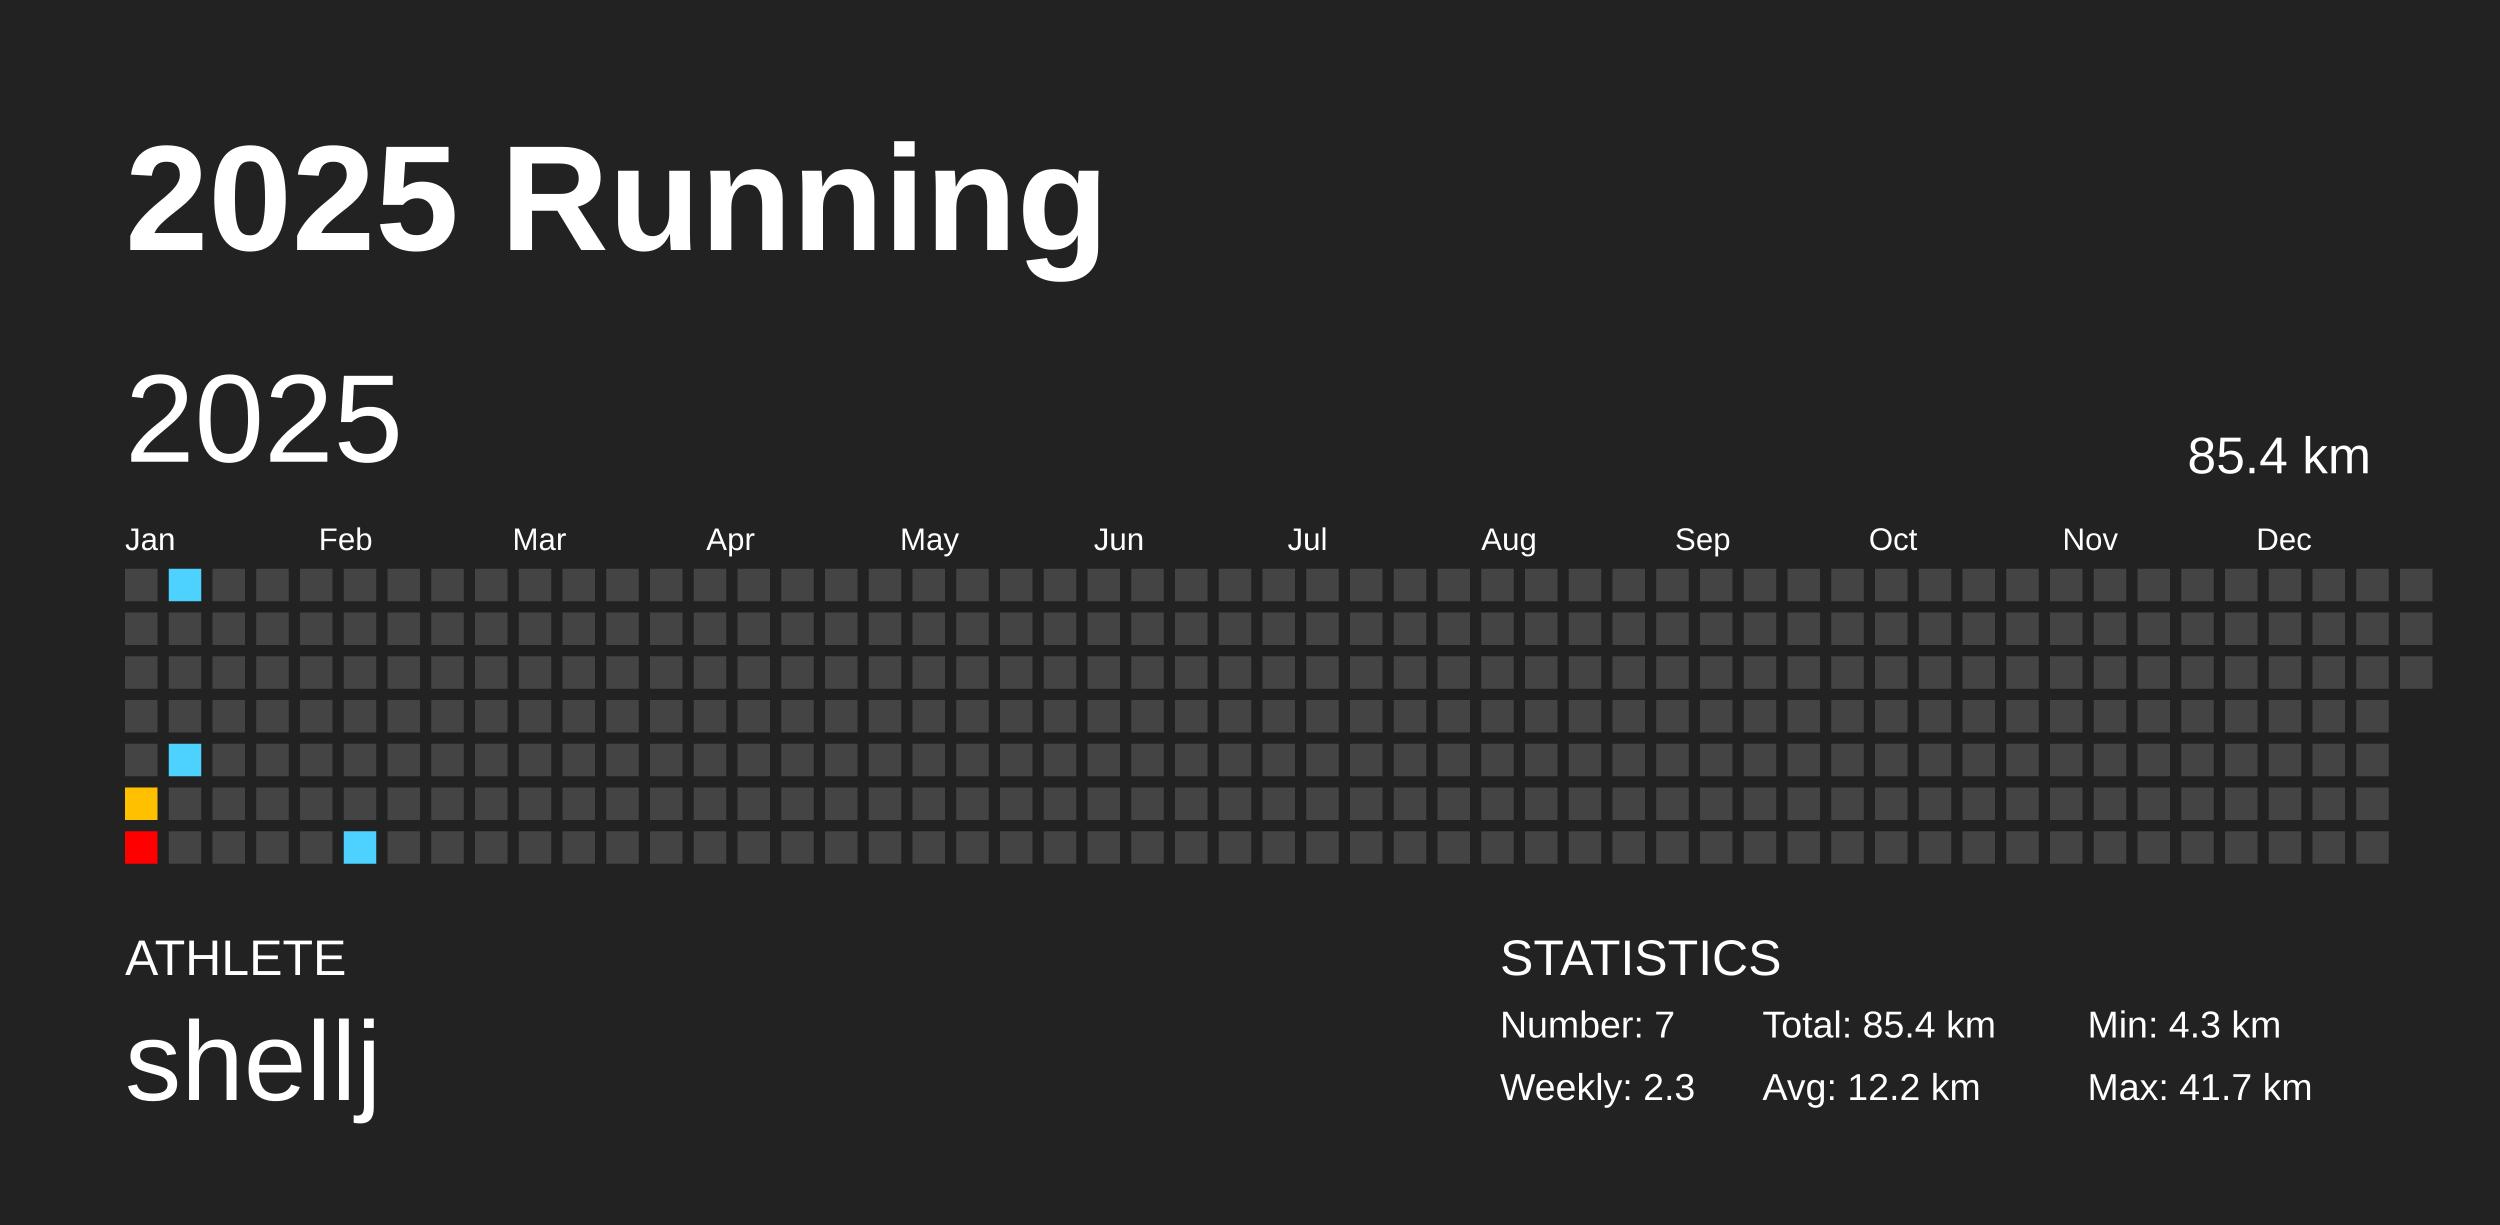
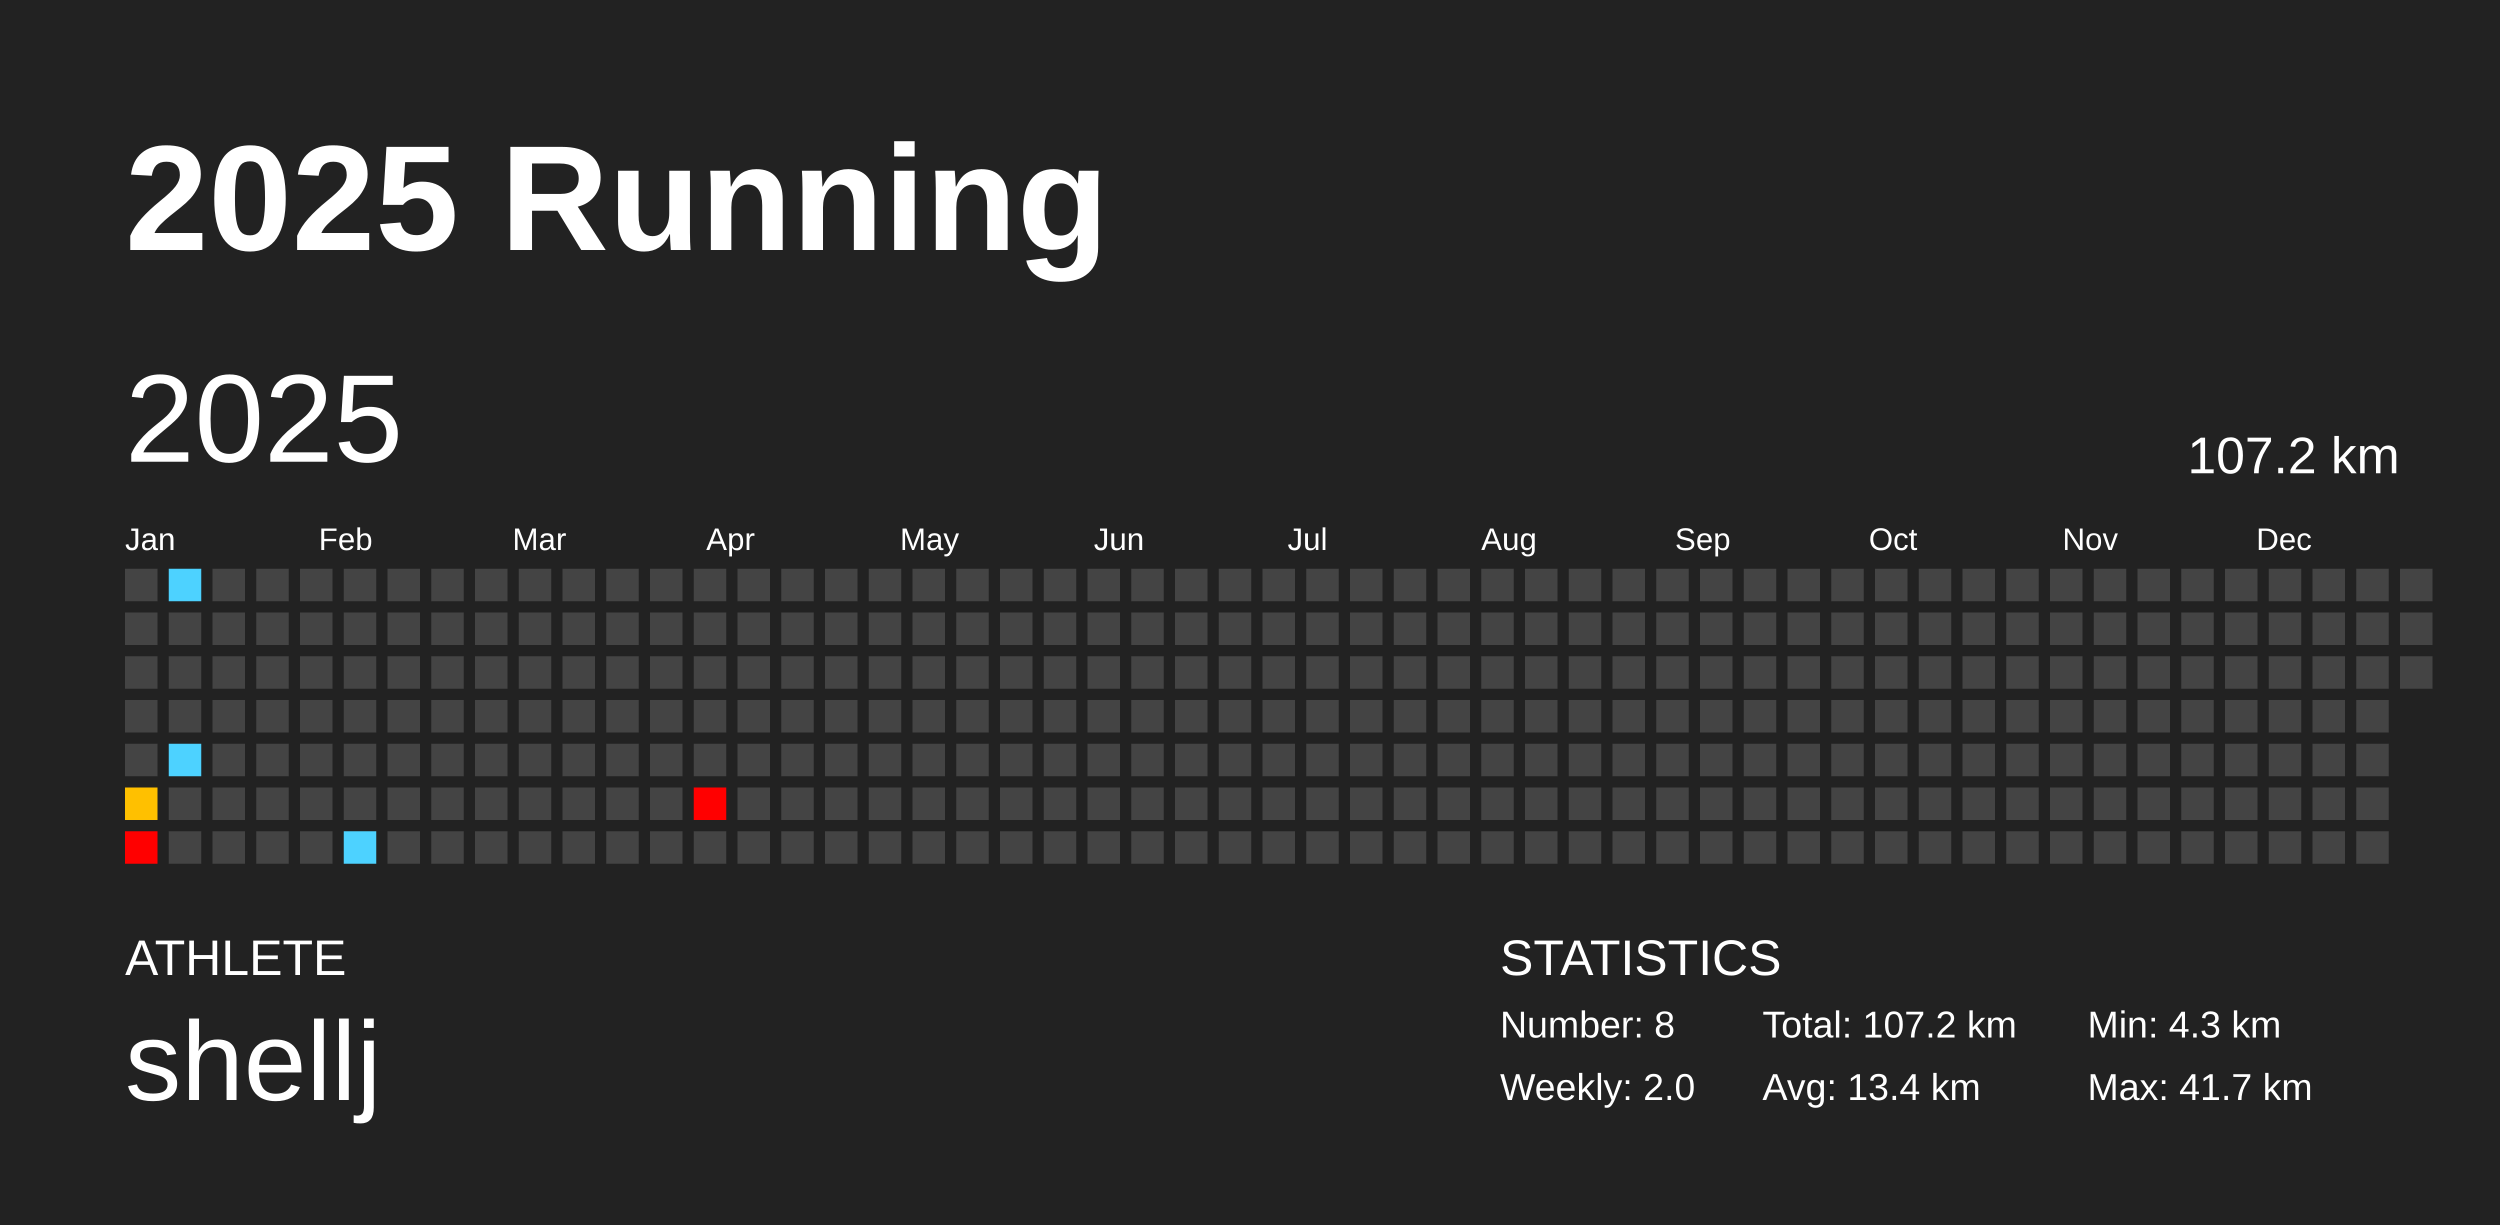
<svg xmlns="http://www.w3.org/2000/svg" baseProfile="full" height="98mm" version="1.1" viewBox="0,0,200,98" width="200mm">
  <defs />
  <rect fill="#222222" height="98" width="200" x="0" y="0" />
  <text fill="#FFFFFF" style="font-size:12px; font-family:Arial; font-weight:bold;" x="10" y="20">2025 Running</text>
  <text fill="#FFFFFF" style="font-size:4px; font-family:Arial" x="10" y="78">ATHLETE</text>
  <text fill="#FFFFFF" style="font-size:9px; font-family:Arial" x="10" y="88">shellj</text>
  <text fill="#FFFFFF" style="font-size:4px; font-family:Arial" x="120" y="78">STATISTICS</text>
-   <text fill="#FFFFFF" style="font-size:3px; font-family:Arial" x="120" y="83">Number: 7</text>
-   <text fill="#FFFFFF" style="font-size:3px; font-family:Arial" x="120" y="88">Weekly: 2.3</text>
-   <text fill="#FFFFFF" style="font-size:3px; font-family:Arial" x="141" y="83">Total: 85.4 km</text>
-   <text fill="#FFFFFF" style="font-size:3px; font-family:Arial" x="141" y="88">Avg: 12.2 km</text>
+   <text fill="#FFFFFF" style="font-size:3px; font-family:Arial" x="120" y="83">Number: 8</text>
+   <text fill="#FFFFFF" style="font-size:3px; font-family:Arial" x="120" y="88">Weekly: 2.0</text>
+   <text fill="#FFFFFF" style="font-size:3px; font-family:Arial" x="141" y="83">Total: 107.2 km</text>
+   <text fill="#FFFFFF" style="font-size:3px; font-family:Arial" x="141" y="88">Avg: 13.4 km</text>
  <text fill="#FFFFFF" style="font-size:3px; font-family:Arial" x="167" y="83">Min: 4.3 km</text>
  <text fill="#FFFFFF" style="font-size:3px; font-family:Arial" x="167" y="88">Max: 41.7 km</text>
  <text dominant-baseline="hanging" fill="#FFFFFF" style="font-size:10.0px; font-family:Arial;" x="10" y="30">2025</text>
-   <text dominant-baseline="hanging" fill="#FFFFFF" style="font-size:4.125px; font-family:Arial;" x="175" y="35">85.4 km</text>
+   <text dominant-baseline="hanging" fill="#FFFFFF" style="font-size:4.125px; font-family:Arial;" x="175" y="35">107.2 km</text>
  <text fill="#FFFFFF" style="font-size:2.5px; font-family:Arial" x="10.0" y="44">Jan</text>
  <text fill="#FFFFFF" style="font-size:2.5px; font-family:Arial" x="25.5" y="44">Feb</text>
  <text fill="#FFFFFF" style="font-size:2.5px; font-family:Arial" x="41.0" y="44">Mar</text>
  <text fill="#FFFFFF" style="font-size:2.5px; font-family:Arial" x="56.5" y="44">Apr</text>
  <text fill="#FFFFFF" style="font-size:2.5px; font-family:Arial" x="72.0" y="44">May</text>
  <text fill="#FFFFFF" style="font-size:2.5px; font-family:Arial" x="87.5" y="44">Jun</text>
  <text fill="#FFFFFF" style="font-size:2.5px; font-family:Arial" x="103.0" y="44">Jul</text>
  <text fill="#FFFFFF" style="font-size:2.5px; font-family:Arial" x="118.5" y="44">Aug</text>
  <text fill="#FFFFFF" style="font-size:2.5px; font-family:Arial" x="134.0" y="44">Sep</text>
  <text fill="#FFFFFF" style="font-size:2.5px; font-family:Arial" x="149.5" y="44">Oct</text>
  <text fill="#FFFFFF" style="font-size:2.5px; font-family:Arial" x="165.0" y="44">Nov</text>
  <text fill="#FFFFFF" style="font-size:2.5px; font-family:Arial" x="180.5" y="44">Dec</text>
  <rect fill="#444444" height="2.6" width="2.6" x="10.0" y="45.5" />
  <rect fill="#444444" height="2.6" width="2.6" x="10.0" y="49.0" />
  <rect fill="#444444" height="2.6" width="2.6" x="10.0" y="52.5" />
  <rect fill="#444444" height="2.6" width="2.6" x="10.0" y="56.0" />
  <rect fill="#444444" height="2.6" width="2.6" x="10.0" y="59.5" />
  <rect fill="#ffc000" height="2.6" width="2.6" x="10.0" y="63.0" />
  <rect fill="red" height="2.6" width="2.6" x="10.0" y="66.5" />
  <rect fill="#4dd2ff" height="2.6" width="2.6" x="13.5" y="45.5" />
  <rect fill="#444444" height="2.6" width="2.6" x="13.5" y="49.0" />
  <rect fill="#444444" height="2.6" width="2.6" x="13.5" y="52.5" />
  <rect fill="#444444" height="2.6" width="2.6" x="13.5" y="56.0" />
  <rect fill="#4dd2ff" height="2.6" width="2.6" x="13.5" y="59.5" />
  <rect fill="#444444" height="2.6" width="2.6" x="13.5" y="63.0" />
  <rect fill="#444444" height="2.6" width="2.6" x="13.5" y="66.5" />
  <rect fill="#444444" height="2.6" width="2.6" x="17.0" y="45.5" />
  <rect fill="#444444" height="2.6" width="2.6" x="17.0" y="49.0" />
  <rect fill="#444444" height="2.6" width="2.6" x="17.0" y="52.5" />
  <rect fill="#444444" height="2.6" width="2.6" x="17.0" y="56.0" />
  <rect fill="#444444" height="2.6" width="2.6" x="17.0" y="59.5" />
  <rect fill="#444444" height="2.6" width="2.6" x="17.0" y="63.0" />
  <rect fill="#444444" height="2.6" width="2.6" x="17.0" y="66.5" />
  <rect fill="#444444" height="2.6" width="2.6" x="20.5" y="45.5" />
  <rect fill="#444444" height="2.6" width="2.6" x="20.5" y="49.0" />
  <rect fill="#444444" height="2.6" width="2.6" x="20.5" y="52.5" />
  <rect fill="#444444" height="2.6" width="2.6" x="20.5" y="56.0" />
  <rect fill="#444444" height="2.6" width="2.6" x="20.5" y="59.5" />
  <rect fill="#444444" height="2.6" width="2.6" x="20.5" y="63.0" />
  <rect fill="#444444" height="2.6" width="2.6" x="20.5" y="66.5" />
  <rect fill="#444444" height="2.6" width="2.6" x="24.0" y="45.5" />
  <rect fill="#444444" height="2.6" width="2.6" x="24.0" y="49.0" />
  <rect fill="#444444" height="2.6" width="2.6" x="24.0" y="52.5" />
  <rect fill="#444444" height="2.6" width="2.6" x="24.0" y="56.0" />
  <rect fill="#444444" height="2.6" width="2.6" x="24.0" y="59.5" />
  <rect fill="#444444" height="2.6" width="2.6" x="24.0" y="63.0" />
  <rect fill="#444444" height="2.6" width="2.6" x="24.0" y="66.5" />
  <rect fill="#444444" height="2.6" width="2.6" x="27.5" y="45.5" />
  <rect fill="#444444" height="2.6" width="2.6" x="27.5" y="49.0" />
  <rect fill="#444444" height="2.6" width="2.6" x="27.5" y="52.5" />
  <rect fill="#444444" height="2.6" width="2.6" x="27.5" y="56.0" />
  <rect fill="#444444" height="2.6" width="2.6" x="27.5" y="59.5" />
  <rect fill="#444444" height="2.6" width="2.6" x="27.5" y="63.0" />
  <rect fill="#4dd2ff" height="2.6" width="2.6" x="27.5" y="66.5" />
  <rect fill="#444444" height="2.6" width="2.6" x="31.0" y="45.5" />
  <rect fill="#444444" height="2.6" width="2.6" x="31.0" y="49.0" />
  <rect fill="#444444" height="2.6" width="2.6" x="31.0" y="52.5" />
  <rect fill="#444444" height="2.6" width="2.6" x="31.0" y="56.0" />
  <rect fill="#444444" height="2.6" width="2.6" x="31.0" y="59.5" />
  <rect fill="#444444" height="2.6" width="2.6" x="31.0" y="63.0" />
  <rect fill="#444444" height="2.6" width="2.6" x="31.0" y="66.5" />
  <rect fill="#444444" height="2.6" width="2.6" x="34.5" y="45.5" />
  <rect fill="#444444" height="2.6" width="2.6" x="34.5" y="49.0" />
  <rect fill="#444444" height="2.6" width="2.6" x="34.5" y="52.5" />
  <rect fill="#444444" height="2.6" width="2.6" x="34.5" y="56.0" />
  <rect fill="#444444" height="2.6" width="2.6" x="34.5" y="59.5" />
  <rect fill="#444444" height="2.6" width="2.6" x="34.5" y="63.0" />
  <rect fill="#444444" height="2.6" width="2.6" x="34.5" y="66.5" />
  <rect fill="#444444" height="2.6" width="2.6" x="38.0" y="45.5" />
  <rect fill="#444444" height="2.6" width="2.6" x="38.0" y="49.0" />
  <rect fill="#444444" height="2.6" width="2.6" x="38.0" y="52.5" />
  <rect fill="#444444" height="2.6" width="2.6" x="38.0" y="56.0" />
  <rect fill="#444444" height="2.6" width="2.6" x="38.0" y="59.5" />
  <rect fill="#444444" height="2.6" width="2.6" x="38.0" y="63.0" />
  <rect fill="#444444" height="2.6" width="2.6" x="38.0" y="66.5" />
  <rect fill="#444444" height="2.6" width="2.6" x="41.5" y="45.5" />
  <rect fill="#444444" height="2.6" width="2.6" x="41.5" y="49.0" />
  <rect fill="#444444" height="2.6" width="2.6" x="41.5" y="52.5" />
  <rect fill="#444444" height="2.6" width="2.6" x="41.5" y="56.0" />
  <rect fill="#444444" height="2.6" width="2.6" x="41.5" y="59.5" />
  <rect fill="#444444" height="2.6" width="2.6" x="41.5" y="63.0" />
  <rect fill="#444444" height="2.6" width="2.6" x="41.5" y="66.5" />
  <rect fill="#444444" height="2.6" width="2.6" x="45.0" y="45.5" />
  <rect fill="#444444" height="2.6" width="2.6" x="45.0" y="49.0" />
  <rect fill="#444444" height="2.6" width="2.6" x="45.0" y="52.5" />
  <rect fill="#444444" height="2.6" width="2.6" x="45.0" y="56.0" />
  <rect fill="#444444" height="2.6" width="2.6" x="45.0" y="59.5" />
  <rect fill="#444444" height="2.6" width="2.6" x="45.0" y="63.0" />
  <rect fill="#444444" height="2.6" width="2.6" x="45.0" y="66.5" />
  <rect fill="#444444" height="2.6" width="2.6" x="48.5" y="45.5" />
  <rect fill="#444444" height="2.6" width="2.6" x="48.5" y="49.0" />
  <rect fill="#444444" height="2.6" width="2.6" x="48.5" y="52.5" />
  <rect fill="#444444" height="2.6" width="2.6" x="48.5" y="56.0" />
  <rect fill="#444444" height="2.6" width="2.6" x="48.5" y="59.5" />
  <rect fill="#444444" height="2.6" width="2.6" x="48.5" y="63.0" />
  <rect fill="#444444" height="2.6" width="2.6" x="48.5" y="66.5" />
  <rect fill="#444444" height="2.6" width="2.6" x="52.0" y="45.5" />
  <rect fill="#444444" height="2.6" width="2.6" x="52.0" y="49.0" />
  <rect fill="#444444" height="2.6" width="2.6" x="52.0" y="52.5" />
  <rect fill="#444444" height="2.6" width="2.6" x="52.0" y="56.0" />
  <rect fill="#444444" height="2.6" width="2.6" x="52.0" y="59.5" />
  <rect fill="#444444" height="2.6" width="2.6" x="52.0" y="63.0" />
  <rect fill="#444444" height="2.6" width="2.6" x="52.0" y="66.5" />
  <rect fill="#444444" height="2.6" width="2.6" x="55.5" y="45.5" />
  <rect fill="#444444" height="2.6" width="2.6" x="55.5" y="49.0" />
  <rect fill="#444444" height="2.6" width="2.6" x="55.5" y="52.5" />
  <rect fill="#444444" height="2.6" width="2.6" x="55.5" y="56.0" />
  <rect fill="#444444" height="2.6" width="2.6" x="55.5" y="59.5" />
-   <rect fill="#444444" height="2.6" width="2.6" x="55.5" y="63.0" />
+   <rect fill="red" height="2.6" width="2.6" x="55.5" y="63.0" />
  <rect fill="#444444" height="2.6" width="2.6" x="55.5" y="66.5" />
  <rect fill="#444444" height="2.6" width="2.6" x="59.0" y="45.5" />
  <rect fill="#444444" height="2.6" width="2.6" x="59.0" y="49.0" />
  <rect fill="#444444" height="2.6" width="2.6" x="59.0" y="52.5" />
  <rect fill="#444444" height="2.6" width="2.6" x="59.0" y="56.0" />
  <rect fill="#444444" height="2.6" width="2.6" x="59.0" y="59.5" />
  <rect fill="#444444" height="2.6" width="2.6" x="59.0" y="63.0" />
  <rect fill="#444444" height="2.6" width="2.6" x="59.0" y="66.5" />
  <rect fill="#444444" height="2.6" width="2.6" x="62.5" y="45.5" />
  <rect fill="#444444" height="2.6" width="2.6" x="62.5" y="49.0" />
  <rect fill="#444444" height="2.6" width="2.6" x="62.5" y="52.5" />
  <rect fill="#444444" height="2.6" width="2.6" x="62.5" y="56.0" />
  <rect fill="#444444" height="2.6" width="2.6" x="62.5" y="59.5" />
  <rect fill="#444444" height="2.6" width="2.6" x="62.5" y="63.0" />
  <rect fill="#444444" height="2.6" width="2.6" x="62.5" y="66.5" />
  <rect fill="#444444" height="2.6" width="2.6" x="66.0" y="45.5" />
  <rect fill="#444444" height="2.6" width="2.6" x="66.0" y="49.0" />
  <rect fill="#444444" height="2.6" width="2.6" x="66.0" y="52.5" />
  <rect fill="#444444" height="2.6" width="2.6" x="66.0" y="56.0" />
  <rect fill="#444444" height="2.6" width="2.6" x="66.0" y="59.5" />
  <rect fill="#444444" height="2.6" width="2.6" x="66.0" y="63.0" />
  <rect fill="#444444" height="2.6" width="2.6" x="66.0" y="66.5" />
  <rect fill="#444444" height="2.6" width="2.6" x="69.5" y="45.5" />
  <rect fill="#444444" height="2.6" width="2.6" x="69.5" y="49.0" />
  <rect fill="#444444" height="2.6" width="2.6" x="69.5" y="52.5" />
  <rect fill="#444444" height="2.6" width="2.6" x="69.5" y="56.0" />
  <rect fill="#444444" height="2.6" width="2.6" x="69.5" y="59.5" />
  <rect fill="#444444" height="2.6" width="2.6" x="69.5" y="63.0" />
  <rect fill="#444444" height="2.6" width="2.6" x="69.5" y="66.5" />
  <rect fill="#444444" height="2.6" width="2.6" x="73.0" y="45.5" />
  <rect fill="#444444" height="2.6" width="2.6" x="73.0" y="49.0" />
  <rect fill="#444444" height="2.6" width="2.6" x="73.0" y="52.5" />
  <rect fill="#444444" height="2.6" width="2.6" x="73.0" y="56.0" />
  <rect fill="#444444" height="2.6" width="2.6" x="73.0" y="59.5" />
  <rect fill="#444444" height="2.6" width="2.6" x="73.0" y="63.0" />
  <rect fill="#444444" height="2.6" width="2.6" x="73.0" y="66.5" />
  <rect fill="#444444" height="2.6" width="2.6" x="76.5" y="45.5" />
  <rect fill="#444444" height="2.6" width="2.6" x="76.5" y="49.0" />
  <rect fill="#444444" height="2.6" width="2.6" x="76.5" y="52.5" />
  <rect fill="#444444" height="2.6" width="2.6" x="76.5" y="56.0" />
  <rect fill="#444444" height="2.6" width="2.6" x="76.5" y="59.5" />
  <rect fill="#444444" height="2.6" width="2.6" x="76.5" y="63.0" />
  <rect fill="#444444" height="2.6" width="2.6" x="76.5" y="66.5" />
  <rect fill="#444444" height="2.6" width="2.6" x="80.0" y="45.5" />
  <rect fill="#444444" height="2.6" width="2.6" x="80.0" y="49.0" />
  <rect fill="#444444" height="2.6" width="2.6" x="80.0" y="52.5" />
  <rect fill="#444444" height="2.6" width="2.6" x="80.0" y="56.0" />
  <rect fill="#444444" height="2.6" width="2.6" x="80.0" y="59.5" />
  <rect fill="#444444" height="2.6" width="2.6" x="80.0" y="63.0" />
  <rect fill="#444444" height="2.6" width="2.6" x="80.0" y="66.5" />
  <rect fill="#444444" height="2.6" width="2.6" x="83.5" y="45.5" />
  <rect fill="#444444" height="2.6" width="2.6" x="83.5" y="49.0" />
  <rect fill="#444444" height="2.6" width="2.6" x="83.5" y="52.5" />
  <rect fill="#444444" height="2.6" width="2.6" x="83.5" y="56.0" />
  <rect fill="#444444" height="2.6" width="2.6" x="83.5" y="59.5" />
  <rect fill="#444444" height="2.6" width="2.6" x="83.5" y="63.0" />
  <rect fill="#444444" height="2.6" width="2.6" x="83.5" y="66.5" />
  <rect fill="#444444" height="2.6" width="2.6" x="87.0" y="45.5" />
  <rect fill="#444444" height="2.6" width="2.6" x="87.0" y="49.0" />
  <rect fill="#444444" height="2.6" width="2.6" x="87.0" y="52.5" />
  <rect fill="#444444" height="2.6" width="2.6" x="87.0" y="56.0" />
  <rect fill="#444444" height="2.6" width="2.6" x="87.0" y="59.5" />
  <rect fill="#444444" height="2.6" width="2.6" x="87.0" y="63.0" />
  <rect fill="#444444" height="2.6" width="2.6" x="87.0" y="66.5" />
  <rect fill="#444444" height="2.6" width="2.6" x="90.5" y="45.5" />
  <rect fill="#444444" height="2.6" width="2.6" x="90.5" y="49.0" />
  <rect fill="#444444" height="2.6" width="2.6" x="90.5" y="52.5" />
  <rect fill="#444444" height="2.6" width="2.6" x="90.5" y="56.0" />
  <rect fill="#444444" height="2.6" width="2.6" x="90.5" y="59.5" />
  <rect fill="#444444" height="2.6" width="2.6" x="90.5" y="63.0" />
  <rect fill="#444444" height="2.6" width="2.6" x="90.5" y="66.5" />
  <rect fill="#444444" height="2.6" width="2.6" x="94.0" y="45.5" />
  <rect fill="#444444" height="2.6" width="2.6" x="94.0" y="49.0" />
  <rect fill="#444444" height="2.6" width="2.6" x="94.0" y="52.5" />
  <rect fill="#444444" height="2.6" width="2.6" x="94.0" y="56.0" />
  <rect fill="#444444" height="2.6" width="2.6" x="94.0" y="59.5" />
  <rect fill="#444444" height="2.6" width="2.6" x="94.0" y="63.0" />
  <rect fill="#444444" height="2.6" width="2.6" x="94.0" y="66.5" />
  <rect fill="#444444" height="2.6" width="2.6" x="97.5" y="45.5" />
  <rect fill="#444444" height="2.6" width="2.6" x="97.5" y="49.0" />
  <rect fill="#444444" height="2.6" width="2.6" x="97.5" y="52.5" />
  <rect fill="#444444" height="2.6" width="2.6" x="97.5" y="56.0" />
  <rect fill="#444444" height="2.6" width="2.6" x="97.5" y="59.5" />
  <rect fill="#444444" height="2.6" width="2.6" x="97.5" y="63.0" />
  <rect fill="#444444" height="2.6" width="2.6" x="97.5" y="66.5" />
  <rect fill="#444444" height="2.6" width="2.6" x="101.0" y="45.5" />
  <rect fill="#444444" height="2.6" width="2.6" x="101.0" y="49.0" />
  <rect fill="#444444" height="2.6" width="2.6" x="101.0" y="52.5" />
  <rect fill="#444444" height="2.6" width="2.6" x="101.0" y="56.0" />
  <rect fill="#444444" height="2.6" width="2.6" x="101.0" y="59.5" />
  <rect fill="#444444" height="2.6" width="2.6" x="101.0" y="63.0" />
  <rect fill="#444444" height="2.6" width="2.6" x="101.0" y="66.5" />
  <rect fill="#444444" height="2.6" width="2.6" x="104.5" y="45.5" />
  <rect fill="#444444" height="2.6" width="2.6" x="104.5" y="49.0" />
  <rect fill="#444444" height="2.6" width="2.6" x="104.5" y="52.5" />
  <rect fill="#444444" height="2.6" width="2.6" x="104.5" y="56.0" />
  <rect fill="#444444" height="2.6" width="2.6" x="104.5" y="59.5" />
  <rect fill="#444444" height="2.6" width="2.6" x="104.5" y="63.0" />
  <rect fill="#444444" height="2.6" width="2.6" x="104.5" y="66.5" />
  <rect fill="#444444" height="2.6" width="2.6" x="108.0" y="45.5" />
  <rect fill="#444444" height="2.6" width="2.6" x="108.0" y="49.0" />
  <rect fill="#444444" height="2.6" width="2.6" x="108.0" y="52.5" />
  <rect fill="#444444" height="2.6" width="2.6" x="108.0" y="56.0" />
  <rect fill="#444444" height="2.6" width="2.6" x="108.0" y="59.5" />
  <rect fill="#444444" height="2.6" width="2.6" x="108.0" y="63.0" />
  <rect fill="#444444" height="2.6" width="2.6" x="108.0" y="66.5" />
  <rect fill="#444444" height="2.6" width="2.6" x="111.5" y="45.5" />
  <rect fill="#444444" height="2.6" width="2.6" x="111.5" y="49.0" />
  <rect fill="#444444" height="2.6" width="2.6" x="111.5" y="52.5" />
  <rect fill="#444444" height="2.6" width="2.6" x="111.5" y="56.0" />
  <rect fill="#444444" height="2.6" width="2.6" x="111.5" y="59.5" />
  <rect fill="#444444" height="2.6" width="2.6" x="111.5" y="63.0" />
  <rect fill="#444444" height="2.6" width="2.6" x="111.5" y="66.5" />
  <rect fill="#444444" height="2.6" width="2.6" x="115.0" y="45.5" />
  <rect fill="#444444" height="2.6" width="2.6" x="115.0" y="49.0" />
  <rect fill="#444444" height="2.6" width="2.6" x="115.0" y="52.5" />
  <rect fill="#444444" height="2.6" width="2.6" x="115.0" y="56.0" />
  <rect fill="#444444" height="2.6" width="2.6" x="115.0" y="59.5" />
  <rect fill="#444444" height="2.6" width="2.6" x="115.0" y="63.0" />
  <rect fill="#444444" height="2.6" width="2.6" x="115.0" y="66.5" />
  <rect fill="#444444" height="2.6" width="2.6" x="118.5" y="45.5" />
  <rect fill="#444444" height="2.6" width="2.6" x="118.5" y="49.0" />
  <rect fill="#444444" height="2.6" width="2.6" x="118.5" y="52.5" />
  <rect fill="#444444" height="2.6" width="2.6" x="118.5" y="56.0" />
  <rect fill="#444444" height="2.6" width="2.6" x="118.5" y="59.5" />
  <rect fill="#444444" height="2.6" width="2.6" x="118.5" y="63.0" />
  <rect fill="#444444" height="2.6" width="2.6" x="118.5" y="66.5" />
  <rect fill="#444444" height="2.6" width="2.6" x="122.0" y="45.5" />
  <rect fill="#444444" height="2.6" width="2.6" x="122.0" y="49.0" />
  <rect fill="#444444" height="2.6" width="2.6" x="122.0" y="52.5" />
  <rect fill="#444444" height="2.6" width="2.6" x="122.0" y="56.0" />
  <rect fill="#444444" height="2.6" width="2.6" x="122.0" y="59.5" />
  <rect fill="#444444" height="2.6" width="2.6" x="122.0" y="63.0" />
  <rect fill="#444444" height="2.6" width="2.6" x="122.0" y="66.5" />
  <rect fill="#444444" height="2.6" width="2.6" x="125.5" y="45.5" />
  <rect fill="#444444" height="2.6" width="2.6" x="125.5" y="49.0" />
  <rect fill="#444444" height="2.6" width="2.6" x="125.5" y="52.5" />
  <rect fill="#444444" height="2.6" width="2.6" x="125.5" y="56.0" />
  <rect fill="#444444" height="2.6" width="2.6" x="125.5" y="59.5" />
  <rect fill="#444444" height="2.6" width="2.6" x="125.5" y="63.0" />
  <rect fill="#444444" height="2.6" width="2.6" x="125.5" y="66.5" />
  <rect fill="#444444" height="2.6" width="2.6" x="129.0" y="45.5" />
  <rect fill="#444444" height="2.6" width="2.6" x="129.0" y="49.0" />
  <rect fill="#444444" height="2.6" width="2.6" x="129.0" y="52.5" />
  <rect fill="#444444" height="2.6" width="2.6" x="129.0" y="56.0" />
  <rect fill="#444444" height="2.6" width="2.6" x="129.0" y="59.5" />
  <rect fill="#444444" height="2.6" width="2.6" x="129.0" y="63.0" />
  <rect fill="#444444" height="2.6" width="2.6" x="129.0" y="66.5" />
  <rect fill="#444444" height="2.6" width="2.6" x="132.5" y="45.5" />
  <rect fill="#444444" height="2.6" width="2.6" x="132.5" y="49.0" />
  <rect fill="#444444" height="2.6" width="2.6" x="132.5" y="52.5" />
  <rect fill="#444444" height="2.6" width="2.6" x="132.5" y="56.0" />
  <rect fill="#444444" height="2.6" width="2.6" x="132.5" y="59.5" />
  <rect fill="#444444" height="2.6" width="2.6" x="132.5" y="63.0" />
  <rect fill="#444444" height="2.6" width="2.6" x="132.5" y="66.5" />
  <rect fill="#444444" height="2.6" width="2.6" x="136.0" y="45.5" />
  <rect fill="#444444" height="2.6" width="2.6" x="136.0" y="49.0" />
  <rect fill="#444444" height="2.6" width="2.6" x="136.0" y="52.5" />
  <rect fill="#444444" height="2.6" width="2.6" x="136.0" y="56.0" />
  <rect fill="#444444" height="2.6" width="2.6" x="136.0" y="59.5" />
  <rect fill="#444444" height="2.6" width="2.6" x="136.0" y="63.0" />
  <rect fill="#444444" height="2.6" width="2.6" x="136.0" y="66.5" />
  <rect fill="#444444" height="2.6" width="2.6" x="139.5" y="45.5" />
  <rect fill="#444444" height="2.6" width="2.6" x="139.5" y="49.0" />
  <rect fill="#444444" height="2.6" width="2.6" x="139.5" y="52.5" />
  <rect fill="#444444" height="2.6" width="2.6" x="139.5" y="56.0" />
  <rect fill="#444444" height="2.6" width="2.6" x="139.5" y="59.5" />
  <rect fill="#444444" height="2.6" width="2.6" x="139.5" y="63.0" />
  <rect fill="#444444" height="2.6" width="2.6" x="139.5" y="66.5" />
  <rect fill="#444444" height="2.6" width="2.6" x="143.0" y="45.5" />
  <rect fill="#444444" height="2.6" width="2.6" x="143.0" y="49.0" />
  <rect fill="#444444" height="2.6" width="2.6" x="143.0" y="52.5" />
  <rect fill="#444444" height="2.6" width="2.6" x="143.0" y="56.0" />
  <rect fill="#444444" height="2.6" width="2.6" x="143.0" y="59.5" />
  <rect fill="#444444" height="2.6" width="2.6" x="143.0" y="63.0" />
  <rect fill="#444444" height="2.6" width="2.6" x="143.0" y="66.5" />
  <rect fill="#444444" height="2.6" width="2.6" x="146.5" y="45.5" />
  <rect fill="#444444" height="2.6" width="2.6" x="146.5" y="49.0" />
  <rect fill="#444444" height="2.6" width="2.6" x="146.5" y="52.5" />
  <rect fill="#444444" height="2.6" width="2.6" x="146.5" y="56.0" />
  <rect fill="#444444" height="2.6" width="2.6" x="146.5" y="59.5" />
  <rect fill="#444444" height="2.6" width="2.6" x="146.5" y="63.0" />
  <rect fill="#444444" height="2.6" width="2.6" x="146.5" y="66.5" />
  <rect fill="#444444" height="2.6" width="2.6" x="150.0" y="45.5" />
  <rect fill="#444444" height="2.6" width="2.6" x="150.0" y="49.0" />
  <rect fill="#444444" height="2.6" width="2.6" x="150.0" y="52.5" />
  <rect fill="#444444" height="2.6" width="2.6" x="150.0" y="56.0" />
  <rect fill="#444444" height="2.6" width="2.6" x="150.0" y="59.5" />
  <rect fill="#444444" height="2.6" width="2.6" x="150.0" y="63.0" />
  <rect fill="#444444" height="2.6" width="2.6" x="150.0" y="66.5" />
  <rect fill="#444444" height="2.6" width="2.6" x="153.5" y="45.5" />
  <rect fill="#444444" height="2.6" width="2.6" x="153.5" y="49.0" />
  <rect fill="#444444" height="2.6" width="2.6" x="153.5" y="52.5" />
  <rect fill="#444444" height="2.6" width="2.6" x="153.5" y="56.0" />
  <rect fill="#444444" height="2.6" width="2.6" x="153.5" y="59.5" />
  <rect fill="#444444" height="2.6" width="2.6" x="153.5" y="63.0" />
  <rect fill="#444444" height="2.6" width="2.6" x="153.5" y="66.5" />
  <rect fill="#444444" height="2.6" width="2.6" x="157.0" y="45.5" />
  <rect fill="#444444" height="2.6" width="2.6" x="157.0" y="49.0" />
  <rect fill="#444444" height="2.6" width="2.6" x="157.0" y="52.5" />
  <rect fill="#444444" height="2.6" width="2.6" x="157.0" y="56.0" />
  <rect fill="#444444" height="2.6" width="2.6" x="157.0" y="59.5" />
  <rect fill="#444444" height="2.6" width="2.6" x="157.0" y="63.0" />
  <rect fill="#444444" height="2.6" width="2.6" x="157.0" y="66.5" />
  <rect fill="#444444" height="2.6" width="2.6" x="160.5" y="45.5" />
  <rect fill="#444444" height="2.6" width="2.6" x="160.5" y="49.0" />
  <rect fill="#444444" height="2.6" width="2.6" x="160.5" y="52.5" />
  <rect fill="#444444" height="2.6" width="2.6" x="160.5" y="56.0" />
  <rect fill="#444444" height="2.6" width="2.6" x="160.5" y="59.5" />
  <rect fill="#444444" height="2.6" width="2.6" x="160.5" y="63.0" />
  <rect fill="#444444" height="2.6" width="2.6" x="160.5" y="66.5" />
  <rect fill="#444444" height="2.6" width="2.6" x="164.0" y="45.5" />
  <rect fill="#444444" height="2.6" width="2.6" x="164.0" y="49.0" />
  <rect fill="#444444" height="2.6" width="2.6" x="164.0" y="52.5" />
  <rect fill="#444444" height="2.6" width="2.6" x="164.0" y="56.0" />
  <rect fill="#444444" height="2.6" width="2.6" x="164.0" y="59.5" />
  <rect fill="#444444" height="2.6" width="2.6" x="164.0" y="63.0" />
  <rect fill="#444444" height="2.6" width="2.6" x="164.0" y="66.5" />
  <rect fill="#444444" height="2.6" width="2.6" x="167.5" y="45.5" />
  <rect fill="#444444" height="2.6" width="2.6" x="167.5" y="49.0" />
  <rect fill="#444444" height="2.6" width="2.6" x="167.5" y="52.5" />
  <rect fill="#444444" height="2.6" width="2.6" x="167.5" y="56.0" />
  <rect fill="#444444" height="2.6" width="2.6" x="167.5" y="59.5" />
  <rect fill="#444444" height="2.6" width="2.6" x="167.5" y="63.0" />
  <rect fill="#444444" height="2.6" width="2.6" x="167.5" y="66.5" />
  <rect fill="#444444" height="2.6" width="2.6" x="171.0" y="45.5" />
  <rect fill="#444444" height="2.6" width="2.6" x="171.0" y="49.0" />
  <rect fill="#444444" height="2.6" width="2.6" x="171.0" y="52.5" />
  <rect fill="#444444" height="2.6" width="2.6" x="171.0" y="56.0" />
  <rect fill="#444444" height="2.6" width="2.6" x="171.0" y="59.5" />
  <rect fill="#444444" height="2.6" width="2.6" x="171.0" y="63.0" />
  <rect fill="#444444" height="2.6" width="2.6" x="171.0" y="66.5" />
  <rect fill="#444444" height="2.6" width="2.6" x="174.5" y="45.5" />
  <rect fill="#444444" height="2.6" width="2.6" x="174.5" y="49.0" />
  <rect fill="#444444" height="2.6" width="2.6" x="174.5" y="52.5" />
  <rect fill="#444444" height="2.6" width="2.6" x="174.5" y="56.0" />
  <rect fill="#444444" height="2.6" width="2.6" x="174.5" y="59.5" />
  <rect fill="#444444" height="2.6" width="2.6" x="174.5" y="63.0" />
  <rect fill="#444444" height="2.6" width="2.6" x="174.5" y="66.5" />
  <rect fill="#444444" height="2.6" width="2.6" x="178.0" y="45.5" />
  <rect fill="#444444" height="2.6" width="2.6" x="178.0" y="49.0" />
  <rect fill="#444444" height="2.6" width="2.6" x="178.0" y="52.5" />
  <rect fill="#444444" height="2.6" width="2.6" x="178.0" y="56.0" />
  <rect fill="#444444" height="2.6" width="2.6" x="178.0" y="59.5" />
  <rect fill="#444444" height="2.6" width="2.6" x="178.0" y="63.0" />
  <rect fill="#444444" height="2.6" width="2.6" x="178.0" y="66.5" />
  <rect fill="#444444" height="2.6" width="2.6" x="181.5" y="45.5" />
  <rect fill="#444444" height="2.6" width="2.6" x="181.5" y="49.0" />
  <rect fill="#444444" height="2.6" width="2.6" x="181.5" y="52.5" />
  <rect fill="#444444" height="2.6" width="2.6" x="181.5" y="56.0" />
  <rect fill="#444444" height="2.6" width="2.6" x="181.5" y="59.5" />
  <rect fill="#444444" height="2.6" width="2.6" x="181.5" y="63.0" />
  <rect fill="#444444" height="2.6" width="2.6" x="181.5" y="66.5" />
  <rect fill="#444444" height="2.6" width="2.6" x="185.0" y="45.5" />
  <rect fill="#444444" height="2.6" width="2.6" x="185.0" y="49.0" />
  <rect fill="#444444" height="2.6" width="2.6" x="185.0" y="52.5" />
  <rect fill="#444444" height="2.6" width="2.6" x="185.0" y="56.0" />
  <rect fill="#444444" height="2.6" width="2.6" x="185.0" y="59.5" />
  <rect fill="#444444" height="2.6" width="2.6" x="185.0" y="63.0" />
  <rect fill="#444444" height="2.6" width="2.6" x="185.0" y="66.5" />
  <rect fill="#444444" height="2.6" width="2.6" x="188.5" y="45.5" />
  <rect fill="#444444" height="2.6" width="2.6" x="188.5" y="49.0" />
  <rect fill="#444444" height="2.6" width="2.6" x="188.5" y="52.5" />
  <rect fill="#444444" height="2.6" width="2.6" x="188.5" y="56.0" />
  <rect fill="#444444" height="2.6" width="2.6" x="188.5" y="59.5" />
  <rect fill="#444444" height="2.6" width="2.6" x="188.5" y="63.0" />
  <rect fill="#444444" height="2.6" width="2.6" x="188.5" y="66.5" />
  <rect fill="#444444" height="2.6" width="2.6" x="192.0" y="45.5" />
  <rect fill="#444444" height="2.6" width="2.6" x="192.0" y="49.0" />
  <rect fill="#444444" height="2.6" width="2.6" x="192.0" y="52.5" />
</svg>
